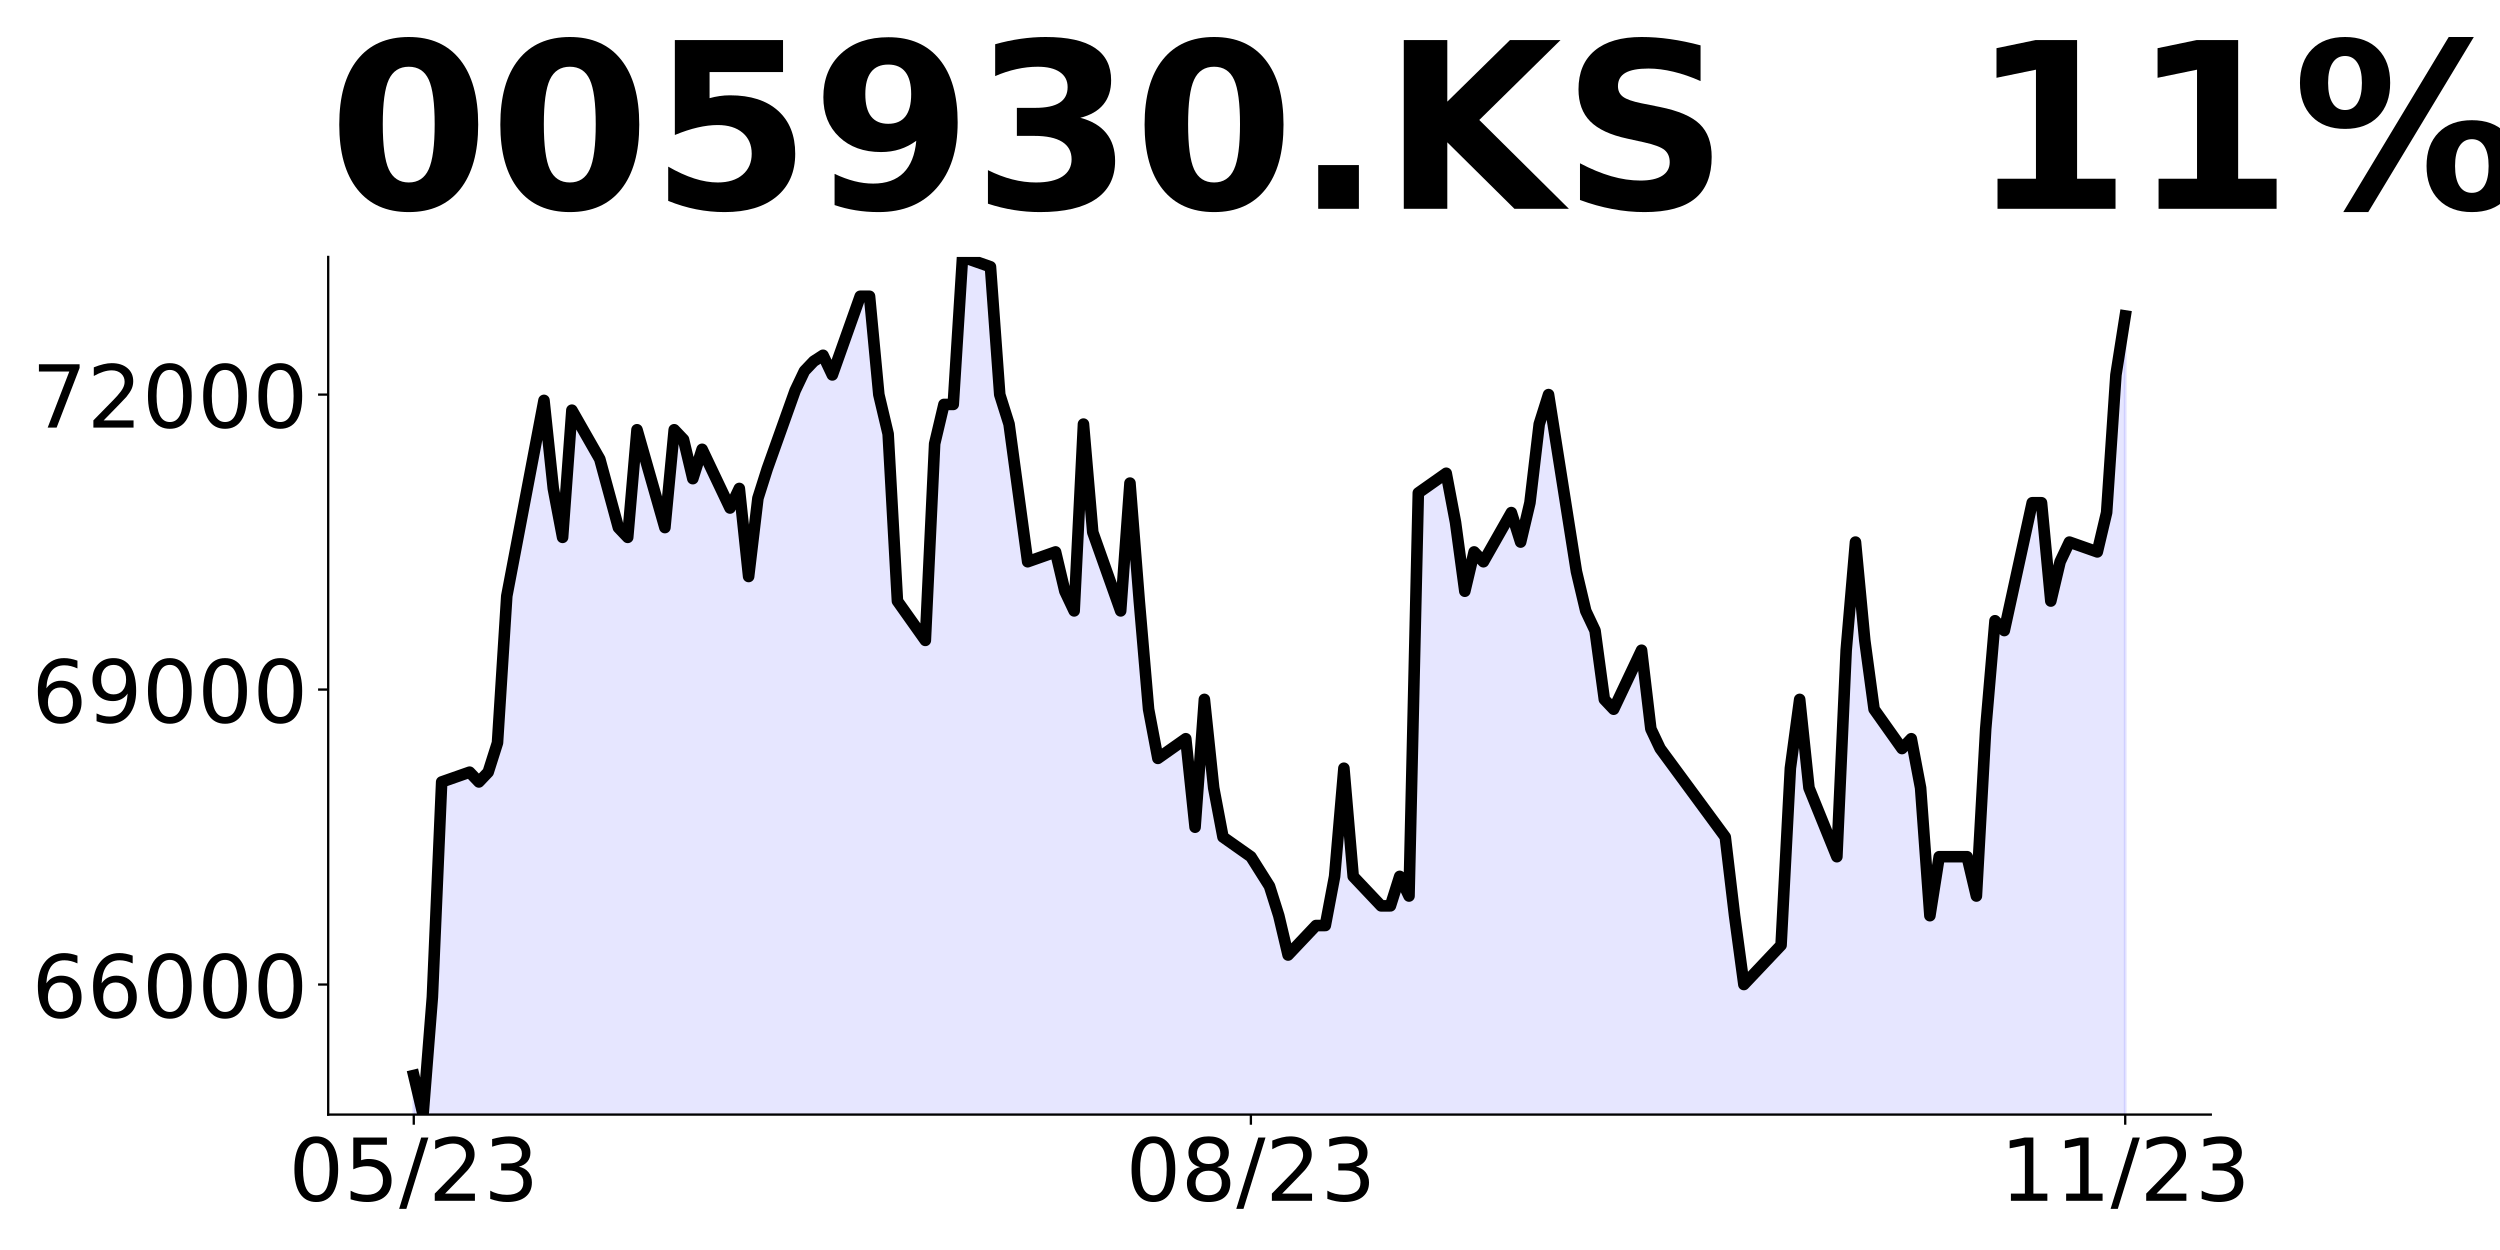
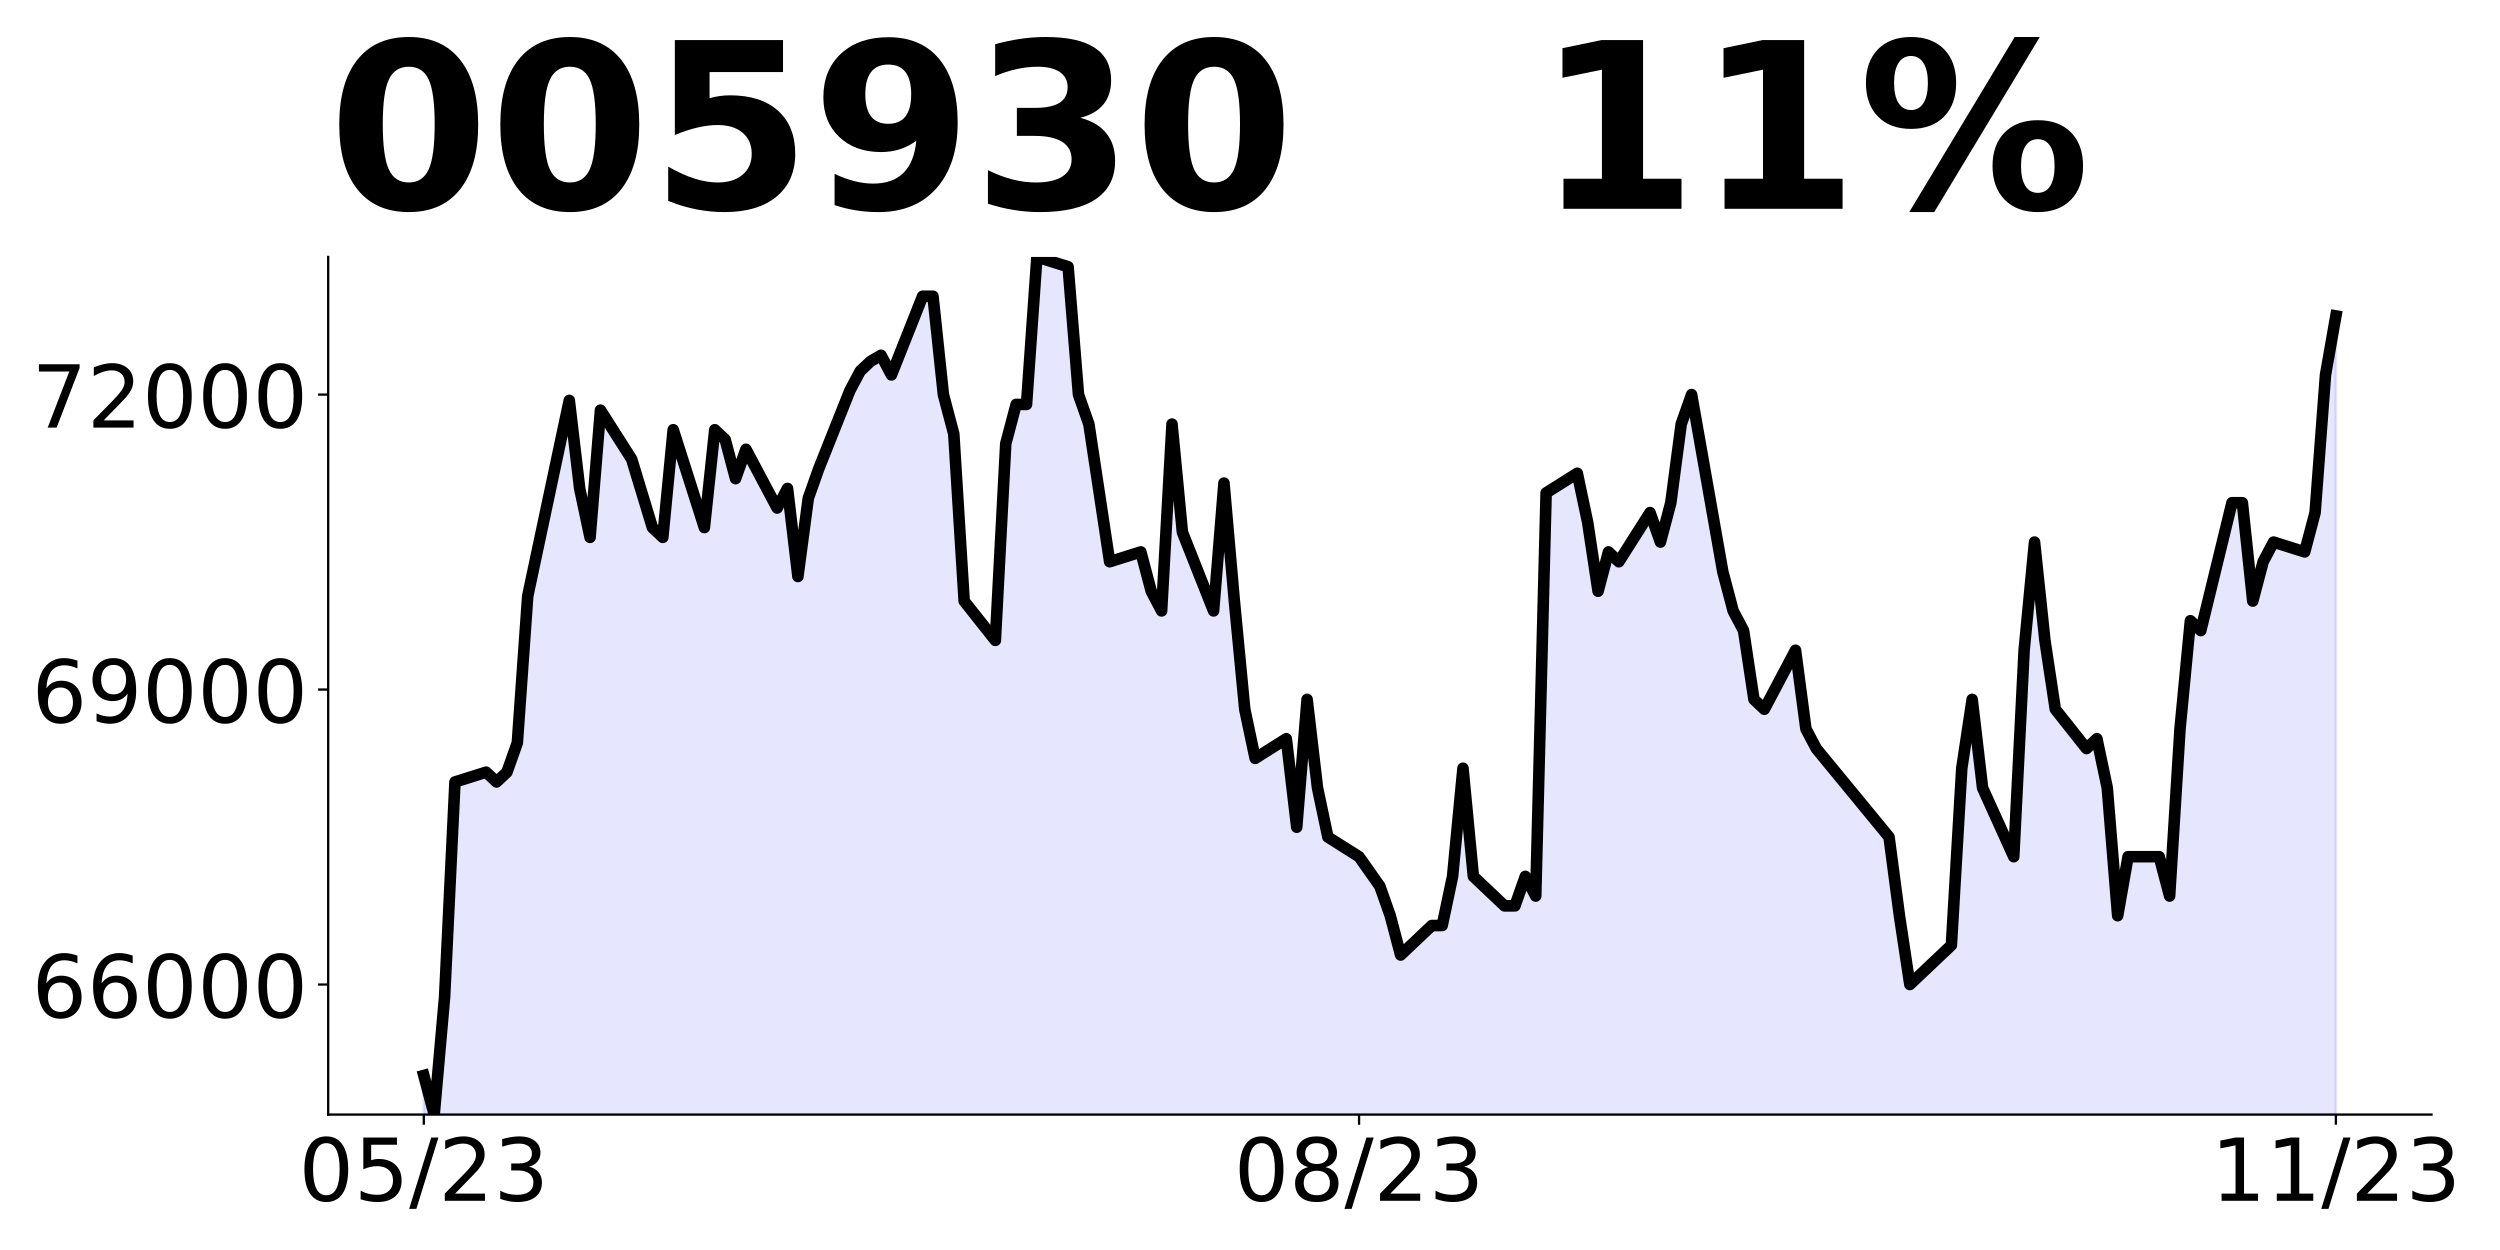
<svg xmlns="http://www.w3.org/2000/svg" xmlns:xlink="http://www.w3.org/1999/xlink" height="432pt" version="1.1" viewBox="0 0 864 432" width="864pt">
  <defs>
    <style type="text/css">
*{stroke-linecap:butt;stroke-linejoin:round;}
  </style>
  </defs>
  <g id="figure_1">
    <g id="patch_1">
      <path d="M 0 432  L 864 432  L 864 0  L 0 0  z " style="fill:none;" />
    </g>
    <g id="axes_1">
      <g id="patch_2">
-         <path d="M 113.425 385.2  L 764.05 385.2  L 764.05 88.8  L 113.425 88.8  z " style="fill:none;" />
+         <path d="M 113.425 385.2  L 840.324 385.2  L 840.324 88.8  L 113.425 88.8  z " style="fill:none;" />
      </g>
      <g id="PolyCollection_1">
-         <path clip-path="url(#pf6b6276283)" d="M 142.999 2582.936  L 142.999 371.675  L 146.213 385.2  L 149.428 344.626  L 152.643 270.242  L 162.286 266.86  L 165.501 270.242  L 168.715 266.86  L 171.93 256.717  L 175.144 206  L 188.003 138.377  L 191.217 168.808  L 194.432 185.713  L 197.646 141.758  L 207.29 158.664  L 213.719 182.332  L 216.934 185.713  L 220.148 148.521  L 229.792 182.332  L 233.006 148.521  L 236.221 151.902  L 239.435 165.426  L 242.65 155.283  L 252.294 175.57  L 255.508 168.808  L 258.723 199.238  L 261.937 172.189  L 265.152 162.045  L 274.795 134.996  L 278.01 128.234  L 281.225 124.853  L 284.439 122.78  L 287.654 129.576  L 297.297 102.392  L 300.512 102.392  L 303.726 136.372  L 306.941 149.964  L 310.155 207.73  L 319.799 221.322  L 323.014 153.362  L 326.228 139.77  L 329.443 139.77  L 332.657 88.8  L 342.301 92.198  L 345.516 136.372  L 348.73 146.566  L 351.945 170.352  L 355.159 194.138  L 364.803 190.74  L 368.017 204.332  L 371.232 211.128  L 374.446 146.566  L 377.661 183.944  L 387.305 211.128  L 390.519 166.954  L 393.734 207.73  L 396.948 245.108  L 400.163 262.098  L 409.807 255.302  L 413.021 285.884  L 416.236 241.71  L 419.45 272.292  L 422.665 289.282  L 432.308 296.078  L 438.738 306.272  L 441.952 316.466  L 445.167 330.058  L 454.81 319.864  L 458.025 319.864  L 461.239 302.874  L 464.454 265.496  L 467.668 302.874  L 477.312 313.068  L 480.527 313.068  L 483.741 302.874  L 486.956 309.67  L 490.17 170.352  L 499.814 163.556  L 503.029 180.546  L 506.243 204.332  L 509.458 190.74  L 512.672 194.138  L 522.316 177.148  L 525.53 187.342  L 528.745 173.75  L 531.959 146.566  L 535.174 136.372  L 544.818 197.536  L 548.032 211.128  L 551.247 217.924  L 554.461 241.71  L 557.676 245.108  L 567.32 224.72  L 570.534 251.904  L 573.749 258.7  L 596.25 289.282  L 599.465 316.466  L 602.68 340.252  L 615.538 326.66  L 618.752 265.496  L 621.967 241.71  L 625.181 272.292  L 634.825 296.078  L 638.04 224.72  L 641.254 187.342  L 644.469 221.322  L 647.683 245.108  L 657.327 258.7  L 660.541 255.302  L 663.756 272.292  L 666.971 316.466  L 670.185 296.078  L 679.829 296.078  L 683.043 309.67  L 686.258 251.904  L 689.472 214.526  L 692.687 217.924  L 702.331 173.75  L 705.545 173.75  L 708.76 207.73  L 711.974 194.138  L 715.189 187.342  L 724.832 190.74  L 728.047 177.148  L 731.262 129.576  L 734.476 109.188  L 734.476 2582.936  L 734.476 2582.936  L 731.262 2582.936  L 728.047 2582.936  L 724.832 2582.936  L 715.189 2582.936  L 711.974 2582.936  L 708.76 2582.936  L 705.545 2582.936  L 702.331 2582.936  L 692.687 2582.936  L 689.472 2582.936  L 686.258 2582.936  L 683.043 2582.936  L 679.829 2582.936  L 670.185 2582.936  L 666.971 2582.936  L 663.756 2582.936  L 660.541 2582.936  L 657.327 2582.936  L 647.683 2582.936  L 644.469 2582.936  L 641.254 2582.936  L 638.04 2582.936  L 634.825 2582.936  L 625.181 2582.936  L 621.967 2582.936  L 618.752 2582.936  L 615.538 2582.936  L 602.68 2582.936  L 599.465 2582.936  L 596.25 2582.936  L 573.749 2582.936  L 570.534 2582.936  L 567.32 2582.936  L 557.676 2582.936  L 554.461 2582.936  L 551.247 2582.936  L 548.032 2582.936  L 544.818 2582.936  L 535.174 2582.936  L 531.959 2582.936  L 528.745 2582.936  L 525.53 2582.936  L 522.316 2582.936  L 512.672 2582.936  L 509.458 2582.936  L 506.243 2582.936  L 503.029 2582.936  L 499.814 2582.936  L 490.17 2582.936  L 486.956 2582.936  L 483.741 2582.936  L 480.527 2582.936  L 477.312 2582.936  L 467.668 2582.936  L 464.454 2582.936  L 461.239 2582.936  L 458.025 2582.936  L 454.81 2582.936  L 445.167 2582.936  L 441.952 2582.936  L 438.738 2582.936  L 432.308 2582.936  L 422.665 2582.936  L 419.45 2582.936  L 416.236 2582.936  L 413.021 2582.936  L 409.807 2582.936  L 400.163 2582.936  L 396.948 2582.936  L 393.734 2582.936  L 390.519 2582.936  L 387.305 2582.936  L 377.661 2582.936  L 374.446 2582.936  L 371.232 2582.936  L 368.017 2582.936  L 364.803 2582.936  L 355.159 2582.936  L 351.945 2582.936  L 348.73 2582.936  L 345.516 2582.936  L 342.301 2582.936  L 332.657 2582.936  L 329.443 2582.936  L 326.228 2582.936  L 323.014 2582.936  L 319.799 2582.936  L 310.155 2582.936  L 306.941 2582.936  L 303.726 2582.936  L 300.512 2582.936  L 297.297 2582.936  L 287.654 2582.936  L 284.439 2582.936  L 281.225 2582.936  L 278.01 2582.936  L 274.795 2582.936  L 265.152 2582.936  L 261.937 2582.936  L 258.723 2582.936  L 255.508 2582.936  L 252.294 2582.936  L 242.65 2582.936  L 239.435 2582.936  L 236.221 2582.936  L 233.006 2582.936  L 229.792 2582.936  L 220.148 2582.936  L 216.934 2582.936  L 213.719 2582.936  L 207.29 2582.936  L 197.646 2582.936  L 194.432 2582.936  L 191.217 2582.936  L 188.003 2582.936  L 175.144 2582.936  L 171.93 2582.936  L 168.715 2582.936  L 165.501 2582.936  L 162.286 2582.936  L 152.643 2582.936  L 149.428 2582.936  L 146.213 2582.936  L 142.999 2582.936  z " style="fill:#0000ff;fill-opacity:0.1;stroke:#0000ff;stroke-opacity:0.1;" />
+         <path clip-path="url(#pb7ce0a1c7e)" d="M 146.466 2582.936  L 146.466 371.675  L 150.057 385.2  L 153.649 344.626  L 157.24 270.242  L 168.014 266.86  L 171.606 270.242  L 175.197 266.86  L 178.788 256.717  L 182.38 206  L 196.745 138.377  L 200.337 168.808  L 203.928 185.713  L 207.52 141.758  L 218.294 158.664  L 225.477 182.332  L 229.068 185.713  L 232.659 148.521  L 243.434 182.332  L 247.025 148.521  L 250.616 151.902  L 254.208 165.426  L 257.799 155.283  L 268.573 175.57  L 272.165 168.808  L 275.756 199.238  L 279.348 172.189  L 282.939 162.045  L 293.713 134.996  L 297.305 128.234  L 300.896 124.853  L 304.487 122.78  L 308.079 129.576  L 318.853 102.392  L 322.444 102.392  L 326.036 136.372  L 329.627 149.964  L 333.219 207.73  L 343.993 221.322  L 347.584 153.362  L 351.176 139.77  L 354.767 139.77  L 358.358 88.8  L 369.133 92.198  L 372.724 136.372  L 376.315 146.566  L 379.907 170.352  L 383.498 194.138  L 394.272 190.74  L 397.864 204.332  L 401.455 211.128  L 405.046 146.566  L 408.638 183.944  L 419.412 211.128  L 423.003 166.954  L 426.595 207.73  L 430.186 245.108  L 433.778 262.098  L 444.552 255.302  L 448.143 285.884  L 451.735 241.71  L 455.326 272.292  L 458.917 289.282  L 469.692 296.078  L 476.874 306.272  L 480.466 316.466  L 484.057 330.058  L 494.831 319.864  L 498.423 319.864  L 502.014 302.874  L 505.606 265.496  L 509.197 302.874  L 519.971 313.068  L 523.563 313.068  L 527.154 302.874  L 530.745 309.67  L 534.337 170.352  L 545.111 163.556  L 548.702 180.546  L 552.294 204.332  L 555.885 190.74  L 559.477 194.138  L 570.251 177.148  L 573.842 187.342  L 577.434 173.75  L 581.025 146.566  L 584.616 136.372  L 595.391 197.536  L 598.982 211.128  L 602.573 217.924  L 606.165 241.71  L 609.756 245.108  L 620.53 224.72  L 624.122 251.904  L 627.713 258.7  L 652.853 289.282  L 656.444 316.466  L 660.036 340.252  L 674.401 326.66  L 677.993 265.496  L 681.584 241.71  L 685.175 272.292  L 695.95 296.078  L 699.541 224.72  L 703.132 187.342  L 706.724 221.322  L 710.315 245.108  L 721.089 258.7  L 724.681 255.302  L 728.272 272.292  L 731.864 316.466  L 735.455 296.078  L 746.229 296.078  L 749.821 309.67  L 753.412 251.904  L 757.003 214.526  L 760.595 217.924  L 771.369 173.75  L 774.96 173.75  L 778.552 207.73  L 782.143 194.138  L 785.735 187.342  L 796.509 190.74  L 800.1 177.148  L 803.692 129.576  L 807.283 109.188  L 807.283 2582.936  L 807.283 2582.936  L 803.692 2582.936  L 800.1 2582.936  L 796.509 2582.936  L 785.735 2582.936  L 782.143 2582.936  L 778.552 2582.936  L 774.96 2582.936  L 771.369 2582.936  L 760.595 2582.936  L 757.003 2582.936  L 753.412 2582.936  L 749.821 2582.936  L 746.229 2582.936  L 735.455 2582.936  L 731.864 2582.936  L 728.272 2582.936  L 724.681 2582.936  L 721.089 2582.936  L 710.315 2582.936  L 706.724 2582.936  L 703.132 2582.936  L 699.541 2582.936  L 695.95 2582.936  L 685.175 2582.936  L 681.584 2582.936  L 677.993 2582.936  L 674.401 2582.936  L 660.036 2582.936  L 656.444 2582.936  L 652.853 2582.936  L 627.713 2582.936  L 624.122 2582.936  L 620.53 2582.936  L 609.756 2582.936  L 606.165 2582.936  L 602.573 2582.936  L 598.982 2582.936  L 595.391 2582.936  L 584.616 2582.936  L 581.025 2582.936  L 577.434 2582.936  L 573.842 2582.936  L 570.251 2582.936  L 559.477 2582.936  L 555.885 2582.936  L 552.294 2582.936  L 548.702 2582.936  L 545.111 2582.936  L 534.337 2582.936  L 530.745 2582.936  L 527.154 2582.936  L 523.563 2582.936  L 519.971 2582.936  L 509.197 2582.936  L 505.606 2582.936  L 502.014 2582.936  L 498.423 2582.936  L 494.831 2582.936  L 484.057 2582.936  L 480.466 2582.936  L 476.874 2582.936  L 469.692 2582.936  L 458.917 2582.936  L 455.326 2582.936  L 451.735 2582.936  L 448.143 2582.936  L 444.552 2582.936  L 433.778 2582.936  L 430.186 2582.936  L 426.595 2582.936  L 423.003 2582.936  L 419.412 2582.936  L 408.638 2582.936  L 405.046 2582.936  L 401.455 2582.936  L 397.864 2582.936  L 394.272 2582.936  L 383.498 2582.936  L 379.907 2582.936  L 376.315 2582.936  L 372.724 2582.936  L 369.133 2582.936  L 358.358 2582.936  L 354.767 2582.936  L 351.176 2582.936  L 347.584 2582.936  L 343.993 2582.936  L 333.219 2582.936  L 329.627 2582.936  L 326.036 2582.936  L 322.444 2582.936  L 318.853 2582.936  L 308.079 2582.936  L 304.487 2582.936  L 300.896 2582.936  L 297.305 2582.936  L 293.713 2582.936  L 282.939 2582.936  L 279.348 2582.936  L 275.756 2582.936  L 272.165 2582.936  L 268.573 2582.936  L 257.799 2582.936  L 254.208 2582.936  L 250.616 2582.936  L 247.025 2582.936  L 243.434 2582.936  L 232.659 2582.936  L 229.068 2582.936  L 225.477 2582.936  L 218.294 2582.936  L 207.52 2582.936  L 203.928 2582.936  L 200.337 2582.936  L 196.745 2582.936  L 182.38 2582.936  L 178.788 2582.936  L 175.197 2582.936  L 171.606 2582.936  L 168.014 2582.936  L 157.24 2582.936  L 153.649 2582.936  L 150.057 2582.936  L 146.466 2582.936  z " style="fill:#0000ff;fill-opacity:0.1;stroke:#0000ff;stroke-opacity:0.1;" />
      </g>
      <g id="matplotlib.axis_1">
        <g id="xtick_1">
          <g id="line2d_1">
            <defs>
-               <path d="M 0 0  L 0 3.5  " id="m82e9e9297c" style="stroke:#000000;stroke-width:0.8;" />
+               <path d="M 0 0  L 0 3.5  " id="m759d11582c" style="stroke:#000000;stroke-width:0.8;" />
            </defs>
            <g>
-               <use style="stroke:#000000;stroke-width:0.8;" x="142.999" xlink:href="#m82e9e9297c" y="385.2" />
+               <use style="stroke:#000000;stroke-width:0.8;" x="146.466" xlink:href="#m759d11582c" y="385.2" />
            </g>
          </g>
          <g id="text_1">
            <defs>
              <path d="M 31.781 66.406  Q 24.172 66.406 20.328 58.906  Q 16.5 51.422 16.5 36.375  Q 16.5 21.391 20.328 13.891  Q 24.172 6.391 31.781 6.391  Q 39.453 6.391 43.281 13.891  Q 47.125 21.391 47.125 36.375  Q 47.125 51.422 43.281 58.906  Q 39.453 66.406 31.781 66.406  z M 31.781 74.219  Q 44.047 74.219 50.516 64.516  Q 56.984 54.828 56.984 36.375  Q 56.984 17.969 50.516 8.266  Q 44.047 -1.422 31.781 -1.422  Q 19.531 -1.422 13.062 8.266  Q 6.594 17.969 6.594 36.375  Q 6.594 54.828 13.062 64.516  Q 19.531 74.219 31.781 74.219  z " id="DejaVuSans-48" />
              <path d="M 10.797 72.906  L 49.516 72.906  L 49.516 64.594  L 19.828 64.594  L 19.828 46.734  Q 21.969 47.469 24.109 47.828  Q 26.266 48.188 28.422 48.188  Q 40.625 48.188 47.75 41.5  Q 54.891 34.812 54.891 23.391  Q 54.891 11.625 47.562 5.094  Q 40.234 -1.422 26.906 -1.422  Q 22.312 -1.422 17.547 -0.641  Q 12.797 0.141 7.719 1.703  L 7.719 11.625  Q 12.109 9.234 16.797 8.062  Q 21.484 6.891 26.703 6.891  Q 35.156 6.891 40.078 11.328  Q 45.016 15.766 45.016 23.391  Q 45.016 31 40.078 35.438  Q 35.156 39.891 26.703 39.891  Q 22.75 39.891 18.812 39.016  Q 14.891 38.141 10.797 36.281  z " id="DejaVuSans-53" />
              <path d="M 25.391 72.906  L 33.688 72.906  L 8.297 -9.281  L 0 -9.281  z " id="DejaVuSans-47" />
              <path d="M 19.188 8.297  L 53.609 8.297  L 53.609 0  L 7.328 0  L 7.328 8.297  Q 12.938 14.109 22.625 23.891  Q 32.328 33.688 34.812 36.531  Q 39.547 41.844 41.422 45.531  Q 43.312 49.219 43.312 52.781  Q 43.312 58.594 39.234 62.25  Q 35.156 65.922 28.609 65.922  Q 23.969 65.922 18.812 64.312  Q 13.672 62.703 7.812 59.422  L 7.812 69.391  Q 13.766 71.781 18.938 73  Q 24.125 74.219 28.422 74.219  Q 39.75 74.219 46.484 68.547  Q 53.219 62.891 53.219 53.422  Q 53.219 48.922 51.531 44.891  Q 49.859 40.875 45.406 35.406  Q 44.188 33.984 37.641 27.219  Q 31.109 20.453 19.188 8.297  z " id="DejaVuSans-50" />
              <path d="M 40.578 39.312  Q 47.656 37.797 51.625 33  Q 55.609 28.219 55.609 21.188  Q 55.609 10.406 48.188 4.484  Q 40.766 -1.422 27.094 -1.422  Q 22.516 -1.422 17.656 -0.516  Q 12.797 0.391 7.625 2.203  L 7.625 11.719  Q 11.719 9.328 16.594 8.109  Q 21.484 6.891 26.812 6.891  Q 36.078 6.891 40.938 10.547  Q 45.797 14.203 45.797 21.188  Q 45.797 27.641 41.281 31.266  Q 36.766 34.906 28.719 34.906  L 20.219 34.906  L 20.219 43.016  L 29.109 43.016  Q 36.375 43.016 40.234 45.922  Q 44.094 48.828 44.094 54.297  Q 44.094 59.906 40.109 62.906  Q 36.141 65.922 28.719 65.922  Q 24.656 65.922 20.016 65.031  Q 15.375 64.156 9.812 62.312  L 9.812 71.094  Q 15.438 72.656 20.344 73.438  Q 25.25 74.219 29.594 74.219  Q 40.828 74.219 47.359 69.109  Q 53.906 64.016 53.906 55.328  Q 53.906 49.266 50.438 45.094  Q 46.969 40.922 40.578 39.312  z " id="DejaVuSans-51" />
            </defs>
-             <g transform="translate(99.77074 414.9953)scale(0.3 -0.3)">
+             <g transform="translate(103.2377 414.9953)scale(0.3 -0.3)">
              <use xlink:href="#DejaVuSans-48" />
              <use x="63.623" xlink:href="#DejaVuSans-53" />
              <use x="127.246" xlink:href="#DejaVuSans-47" />
              <use x="160.938" xlink:href="#DejaVuSans-50" />
              <use x="224.561" xlink:href="#DejaVuSans-51" />
            </g>
          </g>
        </g>
        <g id="xtick_2">
          <g id="line2d_2">
            <g>
-               <use style="stroke:#000000;stroke-width:0.8;" x="432.308" xlink:href="#m82e9e9297c" y="385.2" />
+               <use style="stroke:#000000;stroke-width:0.8;" x="469.692" xlink:href="#m759d11582c" y="385.2" />
            </g>
          </g>
          <g id="text_2">
            <defs>
              <path d="M 31.781 34.625  Q 24.75 34.625 20.719 30.859  Q 16.703 27.094 16.703 20.516  Q 16.703 13.922 20.719 10.156  Q 24.75 6.391 31.781 6.391  Q 38.812 6.391 42.859 10.172  Q 46.922 13.969 46.922 20.516  Q 46.922 27.094 42.891 30.859  Q 38.875 34.625 31.781 34.625  z M 21.922 38.812  Q 15.578 40.375 12.031 44.719  Q 8.5 49.078 8.5 55.328  Q 8.5 64.062 14.719 69.141  Q 20.953 74.219 31.781 74.219  Q 42.672 74.219 48.875 69.141  Q 55.078 64.062 55.078 55.328  Q 55.078 49.078 51.531 44.719  Q 48 40.375 41.703 38.812  Q 48.828 37.156 52.797 32.312  Q 56.781 27.484 56.781 20.516  Q 56.781 9.906 50.312 4.234  Q 43.844 -1.422 31.781 -1.422  Q 19.734 -1.422 13.25 4.234  Q 6.781 9.906 6.781 20.516  Q 6.781 27.484 10.781 32.312  Q 14.797 37.156 21.922 38.812  z M 18.312 54.391  Q 18.312 48.734 21.844 45.562  Q 25.391 42.391 31.781 42.391  Q 38.141 42.391 41.719 45.562  Q 45.312 48.734 45.312 54.391  Q 45.312 60.062 41.719 63.234  Q 38.141 66.406 31.781 66.406  Q 25.391 66.406 21.844 63.234  Q 18.312 60.062 18.312 54.391  z " id="DejaVuSans-56" />
            </defs>
-             <g transform="translate(389.0803 414.9953)scale(0.3 -0.3)">
+             <g transform="translate(426.4635 414.9953)scale(0.3 -0.3)">
              <use xlink:href="#DejaVuSans-48" />
              <use x="63.623" xlink:href="#DejaVuSans-56" />
              <use x="127.246" xlink:href="#DejaVuSans-47" />
              <use x="160.938" xlink:href="#DejaVuSans-50" />
              <use x="224.561" xlink:href="#DejaVuSans-51" />
            </g>
          </g>
        </g>
        <g id="xtick_3">
          <g id="line2d_3">
            <g>
-               <use style="stroke:#000000;stroke-width:0.8;" x="734.476" xlink:href="#m82e9e9297c" y="385.2" />
+               <use style="stroke:#000000;stroke-width:0.8;" x="807.283" xlink:href="#m759d11582c" y="385.2" />
            </g>
          </g>
          <g id="text_3">
            <defs>
              <path d="M 12.406 8.297  L 28.516 8.297  L 28.516 63.922  L 10.984 60.406  L 10.984 69.391  L 28.422 72.906  L 38.281 72.906  L 38.281 8.297  L 54.391 8.297  L 54.391 0  L 12.406 0  z " id="DejaVuSans-49" />
            </defs>
-             <g transform="translate(691.248 414.9953)scale(0.3 -0.3)">
+             <g transform="translate(764.0549 414.9953)scale(0.3 -0.3)">
              <use xlink:href="#DejaVuSans-49" />
              <use x="63.623" xlink:href="#DejaVuSans-49" />
              <use x="127.246" xlink:href="#DejaVuSans-47" />
              <use x="160.938" xlink:href="#DejaVuSans-50" />
              <use x="224.561" xlink:href="#DejaVuSans-51" />
            </g>
          </g>
        </g>
      </g>
      <g id="matplotlib.axis_2">
        <g id="ytick_1">
          <g id="line2d_4">
            <defs>
-               <path d="M 0 0  L -3.5 0  " id="m0dede9e379" style="stroke:#000000;stroke-width:0.8;" />
+               <path d="M 0 0  L -3.5 0  " id="m8382d57cd3" style="stroke:#000000;stroke-width:0.8;" />
            </defs>
            <g>
-               <use style="stroke:#000000;stroke-width:0.8;" x="113.425" xlink:href="#m0dede9e379" y="340.252" />
+               <use style="stroke:#000000;stroke-width:0.8;" x="113.425" xlink:href="#m8382d57cd3" y="340.252" />
            </g>
          </g>
          <g id="text_4">
            <defs>
              <path d="M 33.016 40.375  Q 26.375 40.375 22.484 35.828  Q 18.609 31.297 18.609 23.391  Q 18.609 15.531 22.484 10.953  Q 26.375 6.391 33.016 6.391  Q 39.656 6.391 43.531 10.953  Q 47.406 15.531 47.406 23.391  Q 47.406 31.297 43.531 35.828  Q 39.656 40.375 33.016 40.375  z M 52.594 71.297  L 52.594 62.312  Q 48.875 64.062 45.094 64.984  Q 41.312 65.922 37.594 65.922  Q 27.828 65.922 22.672 59.328  Q 17.531 52.734 16.797 39.406  Q 19.672 43.656 24.016 45.922  Q 28.375 48.188 33.594 48.188  Q 44.578 48.188 50.953 41.516  Q 57.328 34.859 57.328 23.391  Q 57.328 12.156 50.688 5.359  Q 44.047 -1.422 33.016 -1.422  Q 20.359 -1.422 13.672 8.266  Q 6.984 17.969 6.984 36.375  Q 6.984 53.656 15.188 63.938  Q 23.391 74.219 37.203 74.219  Q 40.922 74.219 44.703 73.484  Q 48.484 72.75 52.594 71.297  z " id="DejaVuSans-54" />
            </defs>
            <g transform="translate(10.9875 351.65)scale(0.3 -0.3)">
              <use xlink:href="#DejaVuSans-54" />
              <use x="63.623" xlink:href="#DejaVuSans-54" />
              <use x="127.246" xlink:href="#DejaVuSans-48" />
              <use x="190.869" xlink:href="#DejaVuSans-48" />
              <use x="254.492" xlink:href="#DejaVuSans-48" />
            </g>
          </g>
        </g>
        <g id="ytick_2">
          <g id="line2d_5">
            <g>
-               <use style="stroke:#000000;stroke-width:0.8;" x="113.425" xlink:href="#m0dede9e379" y="238.312" />
+               <use style="stroke:#000000;stroke-width:0.8;" x="113.425" xlink:href="#m8382d57cd3" y="238.312" />
            </g>
          </g>
          <g id="text_5">
            <defs>
              <path d="M 10.984 1.516  L 10.984 10.5  Q 14.703 8.734 18.5 7.812  Q 22.312 6.891 25.984 6.891  Q 35.75 6.891 40.891 13.453  Q 46.047 20.016 46.781 33.406  Q 43.953 29.203 39.594 26.953  Q 35.25 24.703 29.984 24.703  Q 19.047 24.703 12.672 31.312  Q 6.297 37.938 6.297 49.422  Q 6.297 60.641 12.938 67.422  Q 19.578 74.219 30.609 74.219  Q 43.266 74.219 49.922 64.516  Q 56.594 54.828 56.594 36.375  Q 56.594 19.141 48.406 8.859  Q 40.234 -1.422 26.422 -1.422  Q 22.703 -1.422 18.891 -0.688  Q 15.094 0.047 10.984 1.516  z M 30.609 32.422  Q 37.25 32.422 41.125 36.953  Q 45.016 41.5 45.016 49.422  Q 45.016 57.281 41.125 61.844  Q 37.25 66.406 30.609 66.406  Q 23.969 66.406 20.094 61.844  Q 16.219 57.281 16.219 49.422  Q 16.219 41.5 20.094 36.953  Q 23.969 32.422 30.609 32.422  z " id="DejaVuSans-57" />
            </defs>
            <g transform="translate(10.9875 249.7099)scale(0.3 -0.3)">
              <use xlink:href="#DejaVuSans-54" />
              <use x="63.623" xlink:href="#DejaVuSans-57" />
              <use x="127.246" xlink:href="#DejaVuSans-48" />
              <use x="190.869" xlink:href="#DejaVuSans-48" />
              <use x="254.492" xlink:href="#DejaVuSans-48" />
            </g>
          </g>
        </g>
        <g id="ytick_3">
          <g id="line2d_6">
            <g>
-               <use style="stroke:#000000;stroke-width:0.8;" x="113.425" xlink:href="#m0dede9e379" y="136.372" />
+               <use style="stroke:#000000;stroke-width:0.8;" x="113.425" xlink:href="#m8382d57cd3" y="136.372" />
            </g>
          </g>
          <g id="text_6">
            <defs>
              <path d="M 8.203 72.906  L 55.078 72.906  L 55.078 68.703  L 28.609 0  L 18.312 0  L 43.219 64.594  L 8.203 64.594  z " id="DejaVuSans-55" />
            </defs>
            <g transform="translate(10.9875 147.7697)scale(0.3 -0.3)">
              <use xlink:href="#DejaVuSans-55" />
              <use x="63.623" xlink:href="#DejaVuSans-50" />
              <use x="127.246" xlink:href="#DejaVuSans-48" />
              <use x="190.869" xlink:href="#DejaVuSans-48" />
              <use x="254.492" xlink:href="#DejaVuSans-48" />
            </g>
          </g>
        </g>
      </g>
      <g id="line2d_7">
-         <path clip-path="url(#pf6b6276283)" d="M 142.999 371.675  L 146.213 385.2  L 149.428 344.626  L 152.643 270.242  L 162.286 266.86  L 165.501 270.242  L 168.715 266.86  L 171.93 256.717  L 175.144 206  L 188.003 138.377  L 191.217 168.808  L 194.432 185.713  L 197.646 141.758  L 207.29 158.664  L 213.719 182.332  L 216.934 185.713  L 220.148 148.521  L 229.792 182.332  L 233.006 148.521  L 236.221 151.902  L 239.435 165.426  L 242.65 155.283  L 252.294 175.57  L 255.508 168.808  L 258.723 199.238  L 261.937 172.189  L 265.152 162.045  L 274.795 134.996  L 278.01 128.234  L 281.225 124.853  L 284.439 122.78  L 287.654 129.576  L 297.297 102.392  L 300.512 102.392  L 303.726 136.372  L 306.941 149.964  L 310.155 207.73  L 319.799 221.322  L 323.014 153.362  L 326.228 139.77  L 329.443 139.77  L 332.657 88.8  L 342.301 92.198  L 345.516 136.372  L 348.73 146.566  L 351.945 170.352  L 355.159 194.138  L 364.803 190.74  L 368.017 204.332  L 371.232 211.128  L 374.446 146.566  L 377.661 183.944  L 387.305 211.128  L 390.519 166.954  L 393.734 207.73  L 396.948 245.108  L 400.163 262.098  L 409.807 255.302  L 413.021 285.884  L 416.236 241.71  L 419.45 272.292  L 422.665 289.282  L 432.308 296.078  L 438.738 306.272  L 441.952 316.466  L 445.167 330.058  L 454.81 319.864  L 458.025 319.864  L 461.239 302.874  L 464.454 265.496  L 467.668 302.874  L 477.312 313.068  L 480.527 313.068  L 483.741 302.874  L 486.956 309.67  L 490.17 170.352  L 499.814 163.556  L 503.029 180.546  L 506.243 204.332  L 509.458 190.74  L 512.672 194.138  L 522.316 177.148  L 525.53 187.342  L 528.745 173.75  L 531.959 146.566  L 535.174 136.372  L 544.818 197.536  L 548.032 211.128  L 551.247 217.924  L 554.461 241.71  L 557.676 245.108  L 567.32 224.72  L 570.534 251.904  L 573.749 258.7  L 596.25 289.282  L 599.465 316.466  L 602.68 340.252  L 615.538 326.66  L 618.752 265.496  L 621.967 241.71  L 625.181 272.292  L 634.825 296.078  L 638.04 224.72  L 641.254 187.342  L 644.469 221.322  L 647.683 245.108  L 657.327 258.7  L 660.541 255.302  L 663.756 272.292  L 666.971 316.466  L 670.185 296.078  L 679.829 296.078  L 683.043 309.67  L 686.258 251.904  L 689.472 214.526  L 692.687 217.924  L 702.331 173.75  L 705.545 173.75  L 708.76 207.73  L 711.974 194.138  L 715.189 187.342  L 724.832 190.74  L 728.047 177.148  L 731.262 129.576  L 734.476 109.188  " style="fill:none;stroke:#000000;stroke-linecap:square;stroke-width:4;" />
+         <path clip-path="url(#pb7ce0a1c7e)" d="M 146.466 371.675  L 150.057 385.2  L 153.649 344.626  L 157.24 270.242  L 168.014 266.86  L 171.606 270.242  L 175.197 266.86  L 178.788 256.717  L 182.38 206  L 196.745 138.377  L 200.337 168.808  L 203.928 185.713  L 207.52 141.758  L 218.294 158.664  L 225.477 182.332  L 229.068 185.713  L 232.659 148.521  L 243.434 182.332  L 247.025 148.521  L 250.616 151.902  L 254.208 165.426  L 257.799 155.283  L 268.573 175.57  L 272.165 168.808  L 275.756 199.238  L 279.348 172.189  L 282.939 162.045  L 293.713 134.996  L 297.305 128.234  L 300.896 124.853  L 304.487 122.78  L 308.079 129.576  L 318.853 102.392  L 322.444 102.392  L 326.036 136.372  L 329.627 149.964  L 333.219 207.73  L 343.993 221.322  L 347.584 153.362  L 351.176 139.77  L 354.767 139.77  L 358.358 88.8  L 369.133 92.198  L 372.724 136.372  L 376.315 146.566  L 379.907 170.352  L 383.498 194.138  L 394.272 190.74  L 397.864 204.332  L 401.455 211.128  L 405.046 146.566  L 408.638 183.944  L 419.412 211.128  L 423.003 166.954  L 426.595 207.73  L 430.186 245.108  L 433.778 262.098  L 444.552 255.302  L 448.143 285.884  L 451.735 241.71  L 455.326 272.292  L 458.917 289.282  L 469.692 296.078  L 476.874 306.272  L 480.466 316.466  L 484.057 330.058  L 494.831 319.864  L 498.423 319.864  L 502.014 302.874  L 505.606 265.496  L 509.197 302.874  L 519.971 313.068  L 523.563 313.068  L 527.154 302.874  L 530.745 309.67  L 534.337 170.352  L 545.111 163.556  L 548.702 180.546  L 552.294 204.332  L 555.885 190.74  L 559.477 194.138  L 570.251 177.148  L 573.842 187.342  L 577.434 173.75  L 581.025 146.566  L 584.616 136.372  L 595.391 197.536  L 598.982 211.128  L 602.573 217.924  L 606.165 241.71  L 609.756 245.108  L 620.53 224.72  L 624.122 251.904  L 627.713 258.7  L 652.853 289.282  L 656.444 316.466  L 660.036 340.252  L 674.401 326.66  L 677.993 265.496  L 681.584 241.71  L 685.175 272.292  L 695.95 296.078  L 699.541 224.72  L 703.132 187.342  L 706.724 221.322  L 710.315 245.108  L 721.089 258.7  L 724.681 255.302  L 728.272 272.292  L 731.864 316.466  L 735.455 296.078  L 746.229 296.078  L 749.821 309.67  L 753.412 251.904  L 757.003 214.526  L 760.595 217.924  L 771.369 173.75  L 774.96 173.75  L 778.552 207.73  L 782.143 194.138  L 785.735 187.342  L 796.509 190.74  L 800.1 177.148  L 803.692 129.576  L 807.283 109.188  " style="fill:none;stroke:#000000;stroke-linecap:square;stroke-width:4;" />
      </g>
      <g id="patch_3">
        <path d="M 113.425 385.2  L 113.425 88.8  " style="fill:none;stroke:#000000;stroke-linecap:square;stroke-linejoin:miter;stroke-width:0.8;" />
      </g>
      <g id="patch_4">
-         <path d="M 113.425 385.2  L 764.05 385.2  " style="fill:none;stroke:#000000;stroke-linecap:square;stroke-linejoin:miter;stroke-width:0.8;" />
+         <path d="M 113.425 385.2  L 840.324 385.2  " style="fill:none;stroke:#000000;stroke-linecap:square;stroke-linejoin:miter;stroke-width:0.8;" />
      </g>
      <g id="text_7">
        <defs>
          <path d="M 46 36.531  Q 46 50.203 43.438 55.781  Q 40.875 61.375 34.812 61.375  Q 28.766 61.375 26.172 55.781  Q 23.578 50.203 23.578 36.531  Q 23.578 22.703 26.172 17.031  Q 28.766 11.375 34.812 11.375  Q 40.828 11.375 43.406 17.031  Q 46 22.703 46 36.531  z M 64.797 36.375  Q 64.797 18.266 56.984 8.422  Q 49.172 -1.422 34.812 -1.422  Q 20.406 -1.422 12.594 8.422  Q 4.781 18.266 4.781 36.375  Q 4.781 54.547 12.594 64.375  Q 20.406 74.219 34.812 74.219  Q 49.172 74.219 56.984 64.375  Q 64.797 54.547 64.797 36.375  z " id="DejaVuSans-Bold-48" />
          <path d="M 10.594 72.906  L 57.328 72.906  L 57.328 59.078  L 25.594 59.078  L 25.594 47.797  Q 27.734 48.391 29.906 48.703  Q 32.078 49.031 34.422 49.031  Q 47.75 49.031 55.172 42.359  Q 62.594 35.688 62.594 23.781  Q 62.594 11.969 54.516 5.266  Q 46.438 -1.422 32.078 -1.422  Q 25.875 -1.422 19.797 -0.219  Q 13.719 0.984 7.719 3.422  L 7.719 18.219  Q 13.672 14.797 19.016 13.078  Q 24.359 11.375 29.109 11.375  Q 35.938 11.375 39.859 14.719  Q 43.797 18.062 43.797 23.781  Q 43.797 29.547 39.859 32.859  Q 35.938 36.188 29.109 36.188  Q 25.047 36.188 20.453 35.125  Q 15.875 34.078 10.594 31.891  z " id="DejaVuSans-Bold-53" />
          <path d="M 10.016 1.609  L 10.016 15.094  Q 14.5 12.984 18.594 11.938  Q 22.703 10.891 26.703 10.891  Q 35.109 10.891 39.797 15.547  Q 44.484 20.219 45.312 29.391  Q 42 26.953 38.234 25.734  Q 34.469 24.516 30.078 24.516  Q 18.891 24.516 12.031 31.031  Q 5.172 37.547 5.172 48.188  Q 5.172 59.969 12.812 67.047  Q 20.453 74.125 33.297 74.125  Q 47.562 74.125 55.375 64.5  Q 63.188 54.891 63.188 37.312  Q 63.188 19.234 54.047 8.906  Q 44.922 -1.422 29 -1.422  Q 23.875 -1.422 19.188 -0.656  Q 14.5 0.094 10.016 1.609  z M 33.203 36.719  Q 38.141 36.719 40.625 39.906  Q 43.109 43.109 43.109 49.516  Q 43.109 55.859 40.625 59.078  Q 38.141 62.312 33.203 62.312  Q 28.266 62.312 25.781 59.078  Q 23.297 55.859 23.297 49.516  Q 23.297 43.109 25.781 39.906  Q 28.266 36.719 33.203 36.719  z " id="DejaVuSans-Bold-57" />
          <path d="M 46.578 39.312  Q 53.953 37.406 57.781 32.688  Q 61.625 27.984 61.625 20.703  Q 61.625 9.859 53.312 4.219  Q 45.016 -1.422 29.109 -1.422  Q 23.484 -1.422 17.844 -0.516  Q 12.203 0.391 6.688 2.203  L 6.688 16.703  Q 11.969 14.062 17.156 12.719  Q 22.359 11.375 27.391 11.375  Q 34.859 11.375 38.844 13.953  Q 42.828 16.547 42.828 21.391  Q 42.828 26.375 38.75 28.938  Q 34.672 31.5 26.703 31.5  L 19.188 31.5  L 19.188 43.609  L 27.094 43.609  Q 34.188 43.609 37.641 45.828  Q 41.109 48.047 41.109 52.594  Q 41.109 56.781 37.734 59.078  Q 34.375 61.375 28.219 61.375  Q 23.688 61.375 19.047 60.344  Q 14.406 59.328 9.812 57.328  L 9.812 71.094  Q 15.375 72.656 20.844 73.438  Q 26.312 74.219 31.594 74.219  Q 45.797 74.219 52.844 69.547  Q 59.906 64.891 59.906 55.516  Q 59.906 49.125 56.531 45.047  Q 53.172 40.969 46.578 39.312  z " id="DejaVuSans-Bold-51" />
-           <path d="M 10.203 18.891  L 27.781 18.891  L 27.781 0  L 10.203 0  z " id="DejaVuSans-Bold-46" />
-           <path d="M 9.188 72.906  L 27.984 72.906  L 27.984 46.297  L 55.078 72.906  L 76.906 72.906  L 41.797 38.375  L 80.516 0  L 56.984 0  L 27.984 28.719  L 27.984 0  L 9.188 0  z " id="DejaVuSans-Bold-75" />
-           <path d="M 59.906 70.609  L 59.906 55.172  Q 53.906 57.859 48.188 59.219  Q 42.484 60.594 37.406 60.594  Q 30.672 60.594 27.438 58.734  Q 24.219 56.891 24.219 52.984  Q 24.219 50.047 26.391 48.406  Q 28.562 46.781 34.281 45.609  L 42.281 44  Q 54.438 41.547 59.562 36.562  Q 64.703 31.594 64.703 22.406  Q 64.703 10.359 57.547 4.469  Q 50.391 -1.422 35.688 -1.422  Q 28.766 -1.422 21.781 -0.094  Q 14.797 1.219 7.812 3.812  L 7.812 19.672  Q 14.797 15.969 21.312 14.078  Q 27.828 12.203 33.891 12.203  Q 40.047 12.203 43.312 14.25  Q 46.578 16.312 46.578 20.125  Q 46.578 23.531 44.359 25.391  Q 42.141 27.25 35.5 28.719  L 28.219 30.328  Q 17.281 32.672 12.219 37.797  Q 7.172 42.922 7.172 51.609  Q 7.172 62.5 14.203 68.359  Q 21.234 74.219 34.422 74.219  Q 40.438 74.219 46.781 73.312  Q 53.125 72.406 59.906 70.609  z " id="DejaVuSans-Bold-83" />
          <path id="DejaVuSans-Bold-32" />
          <path d="M 11.719 12.984  L 28.328 12.984  L 28.328 60.109  L 11.281 56.594  L 11.281 69.391  L 28.219 72.906  L 46.094 72.906  L 46.094 12.984  L 62.703 12.984  L 62.703 0  L 11.719 0  z " id="DejaVuSans-Bold-49" />
          <path d="M 77.484 30.078  Q 74.031 30.078 72.125 27.078  Q 70.219 24.078 70.219 18.5  Q 70.219 12.891 72.094 9.891  Q 73.969 6.891 77.484 6.891  Q 81 6.891 82.859 9.891  Q 84.719 12.891 84.719 18.5  Q 84.719 24.078 82.828 27.078  Q 80.953 30.078 77.484 30.078  z M 77.484 38.281  Q 86.578 38.281 91.797 33  Q 97.016 27.734 97.016 18.5  Q 97.016 9.281 91.797 3.922  Q 86.578 -1.422 77.484 -1.422  Q 68.406 -1.422 63.156 3.922  Q 57.906 9.281 57.906 18.5  Q 57.906 27.688 63.156 32.984  Q 68.406 38.281 77.484 38.281  z M 32.719 -1.422  L 21.922 -1.422  L 67.484 74.219  L 78.328 74.219  z M 22.703 74.219  Q 31.781 74.219 36.984 68.922  Q 42.188 63.625 42.188 54.391  Q 42.188 45.172 36.984 39.844  Q 31.781 34.516 22.703 34.516  Q 13.625 34.516 8.422 39.844  Q 3.219 45.172 3.219 54.391  Q 3.219 63.625 8.422 68.922  Q 13.625 74.219 22.703 74.219  z M 22.703 66.016  Q 19.188 66.016 17.281 62.984  Q 15.375 59.969 15.375 54.391  Q 15.375 48.781 17.281 45.719  Q 19.188 42.672 22.703 42.672  Q 26.219 42.672 28.094 45.719  Q 29.984 48.781 29.984 54.391  Q 29.984 59.969 28.078 62.984  Q 26.172 66.016 22.703 66.016  z " id="DejaVuSans-Bold-37" />
        </defs>
        <g transform="translate(113.425 72.1625)scale(0.8 -0.8)">
          <use xlink:href="#DejaVuSans-Bold-48" />
          <use x="69.58" xlink:href="#DejaVuSans-Bold-48" />
          <use x="139.16" xlink:href="#DejaVuSans-Bold-53" />
          <use x="208.74" xlink:href="#DejaVuSans-Bold-57" />
          <use x="278.32" xlink:href="#DejaVuSans-Bold-51" />
          <use x="347.9" xlink:href="#DejaVuSans-Bold-48" />
-           <use x="417.48" xlink:href="#DejaVuSans-Bold-46" />
-           <use x="455.469" xlink:href="#DejaVuSans-Bold-75" />
-           <use x="532.959" xlink:href="#DejaVuSans-Bold-83" />
-           <use x="604.98" xlink:href="#DejaVuSans-Bold-32" />
-           <use x="639.795" xlink:href="#DejaVuSans-Bold-32" />
-           <use x="674.609" xlink:href="#DejaVuSans-Bold-32" />
-           <use x="709.424" xlink:href="#DejaVuSans-Bold-49" />
-           <use x="779.004" xlink:href="#DejaVuSans-Bold-49" />
-           <use x="848.584" xlink:href="#DejaVuSans-Bold-37" />
+           <use x="417.48" xlink:href="#DejaVuSans-Bold-32" />
+           <use x="452.295" xlink:href="#DejaVuSans-Bold-32" />
+           <use x="487.109" xlink:href="#DejaVuSans-Bold-32" />
+           <use x="521.924" xlink:href="#DejaVuSans-Bold-49" />
+           <use x="591.504" xlink:href="#DejaVuSans-Bold-49" />
+           <use x="661.084" xlink:href="#DejaVuSans-Bold-37" />
        </g>
      </g>
    </g>
  </g>
  <defs>
-     <clipPath id="pf6b6276283">
-       <rect height="296.4" width="650.625" x="113.425" y="88.8" />
+     <clipPath id="pb7ce0a1c7e">
+       <rect height="296.4" width="726.899" x="113.425" y="88.8" />
    </clipPath>
  </defs>
</svg>
